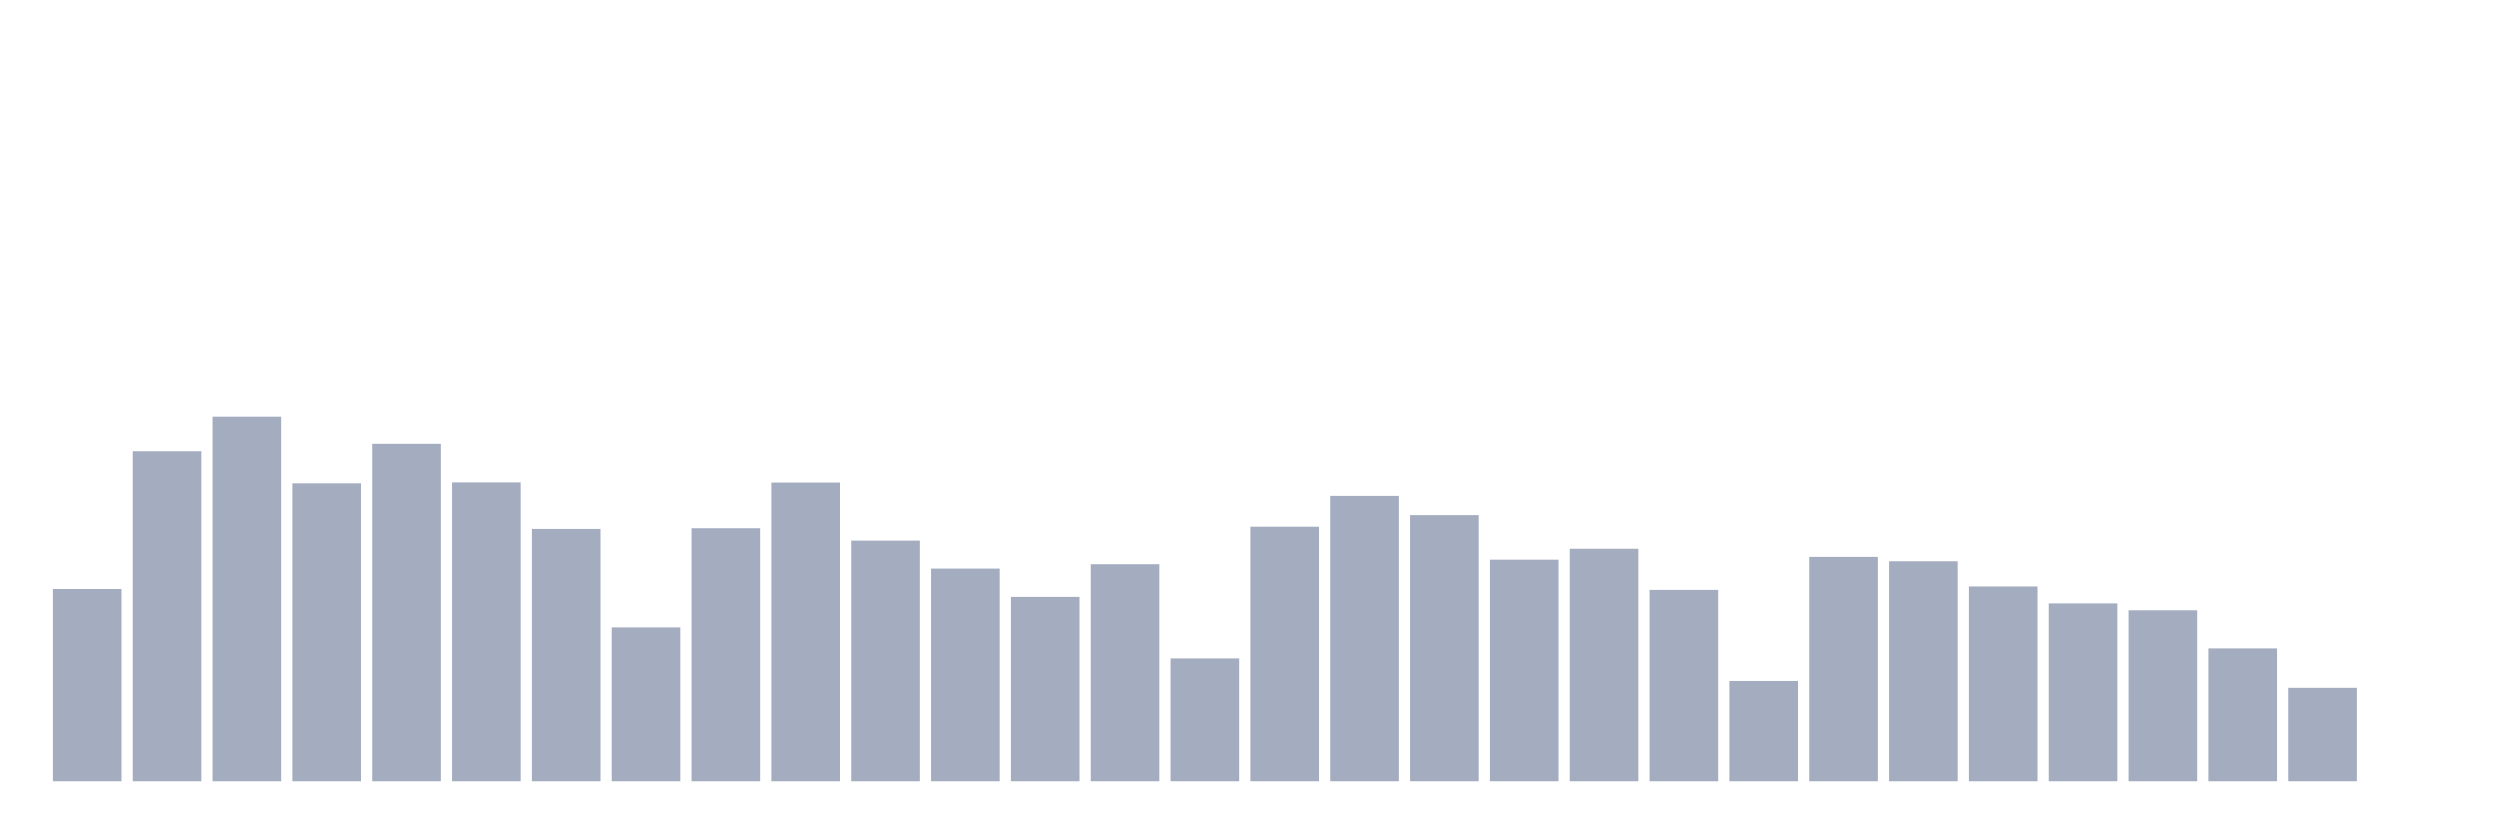
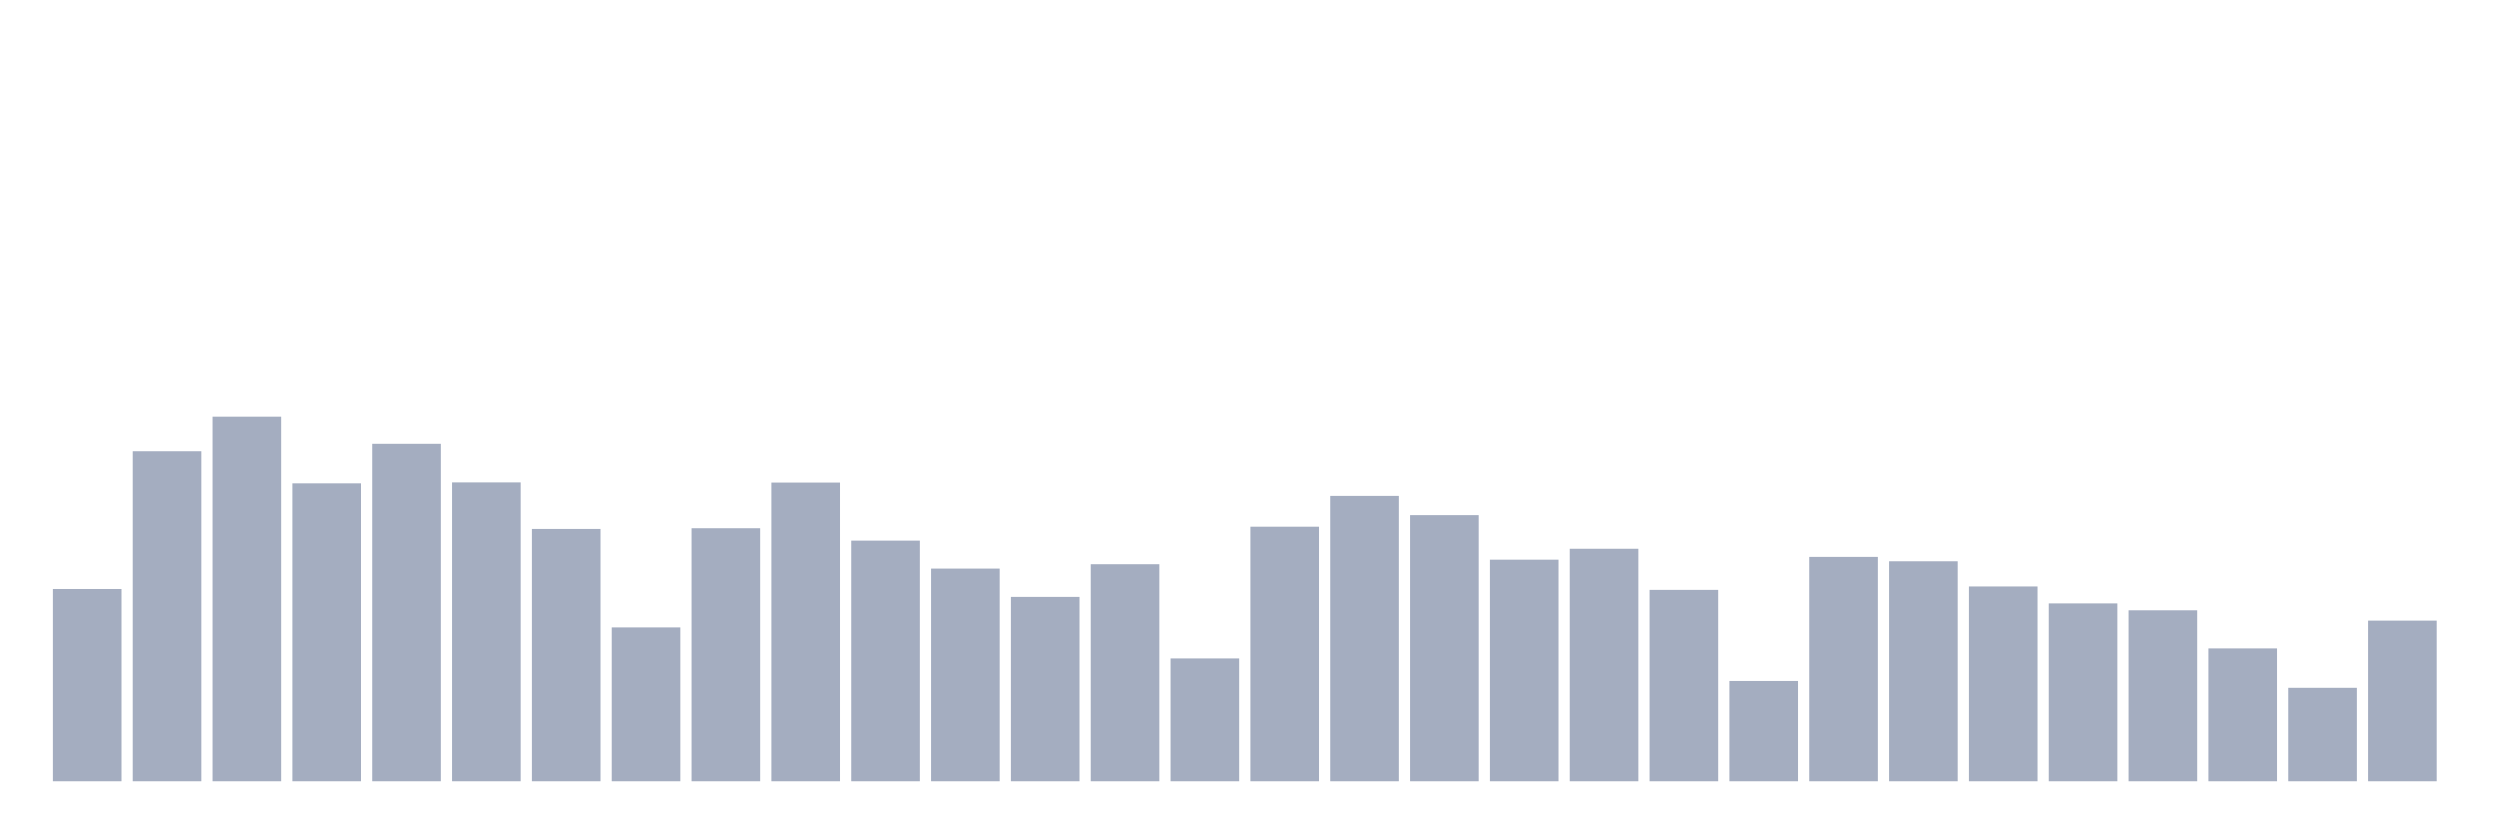
<svg xmlns="http://www.w3.org/2000/svg" viewBox="0 0 480 160">
  <g transform="translate(10,10)">
    <rect class="bar" x="0.153" width="13.175" y="103.086" height="36.914" fill="rgb(164,173,192)" />
    <rect class="bar" x="15.482" width="13.175" y="76.638" height="63.362" fill="rgb(164,173,192)" />
    <rect class="bar" x="30.81" width="13.175" y="70" height="70" fill="rgb(164,173,192)" />
    <rect class="bar" x="46.138" width="13.175" y="82.799" height="57.201" fill="rgb(164,173,192)" />
    <rect class="bar" x="61.466" width="13.175" y="75.21" height="64.79" fill="rgb(164,173,192)" />
    <rect class="bar" x="76.794" width="13.175" y="82.618" height="57.382" fill="rgb(164,173,192)" />
    <rect class="bar" x="92.123" width="13.175" y="91.555" height="48.445" fill="rgb(164,173,192)" />
    <rect class="bar" x="107.451" width="13.175" y="110.46" height="29.54" fill="rgb(164,173,192)" />
    <rect class="bar" x="122.779" width="13.175" y="91.419" height="48.581" fill="rgb(164,173,192)" />
    <rect class="bar" x="138.107" width="13.175" y="82.652" height="57.348" fill="rgb(164,173,192)" />
    <rect class="bar" x="153.436" width="13.175" y="93.798" height="46.202" fill="rgb(164,173,192)" />
    <rect class="bar" x="168.764" width="13.175" y="99.167" height="40.833" fill="rgb(164,173,192)" />
    <rect class="bar" x="184.092" width="13.175" y="104.604" height="35.396" fill="rgb(164,173,192)" />
    <rect class="bar" x="199.42" width="13.175" y="98.328" height="41.672" fill="rgb(164,173,192)" />
    <rect class="bar" x="214.748" width="13.175" y="116.417" height="23.583" fill="rgb(164,173,192)" />
    <rect class="bar" x="230.077" width="13.175" y="91.125" height="48.875" fill="rgb(164,173,192)" />
    <rect class="bar" x="245.405" width="13.175" y="85.212" height="54.788" fill="rgb(164,173,192)" />
    <rect class="bar" x="260.733" width="13.175" y="88.905" height="51.095" fill="rgb(164,173,192)" />
    <rect class="bar" x="276.061" width="13.175" y="97.456" height="42.544" fill="rgb(164,173,192)" />
    <rect class="bar" x="291.39" width="13.175" y="95.361" height="44.639" fill="rgb(164,173,192)" />
    <rect class="bar" x="306.718" width="13.175" y="103.256" height="36.744" fill="rgb(164,173,192)" />
    <rect class="bar" x="322.046" width="13.175" y="120.744" height="19.256" fill="rgb(164,173,192)" />
    <rect class="bar" x="337.374" width="13.175" y="96.924" height="43.076" fill="rgb(164,173,192)" />
    <rect class="bar" x="352.702" width="13.175" y="97.762" height="42.238" fill="rgb(164,173,192)" />
    <rect class="bar" x="368.031" width="13.175" y="102.599" height="37.401" fill="rgb(164,173,192)" />
    <rect class="bar" x="383.359" width="13.175" y="105.85" height="34.15" fill="rgb(164,173,192)" />
    <rect class="bar" x="398.687" width="13.175" y="107.175" height="32.825" fill="rgb(164,173,192)" />
    <rect class="bar" x="414.015" width="13.175" y="114.492" height="25.508" fill="rgb(164,173,192)" />
    <rect class="bar" x="429.344" width="13.175" y="122.058" height="17.942" fill="rgb(164,173,192)" />
-     <rect class="bar" x="444.672" width="13.175" y="140" height="0" fill="rgb(164,173,192)" />
+     <rect class="bar" x="444.672" width="13.175" y="109.157" height="30.843" fill="rgb(164,173,192)" />
  </g>
</svg>
